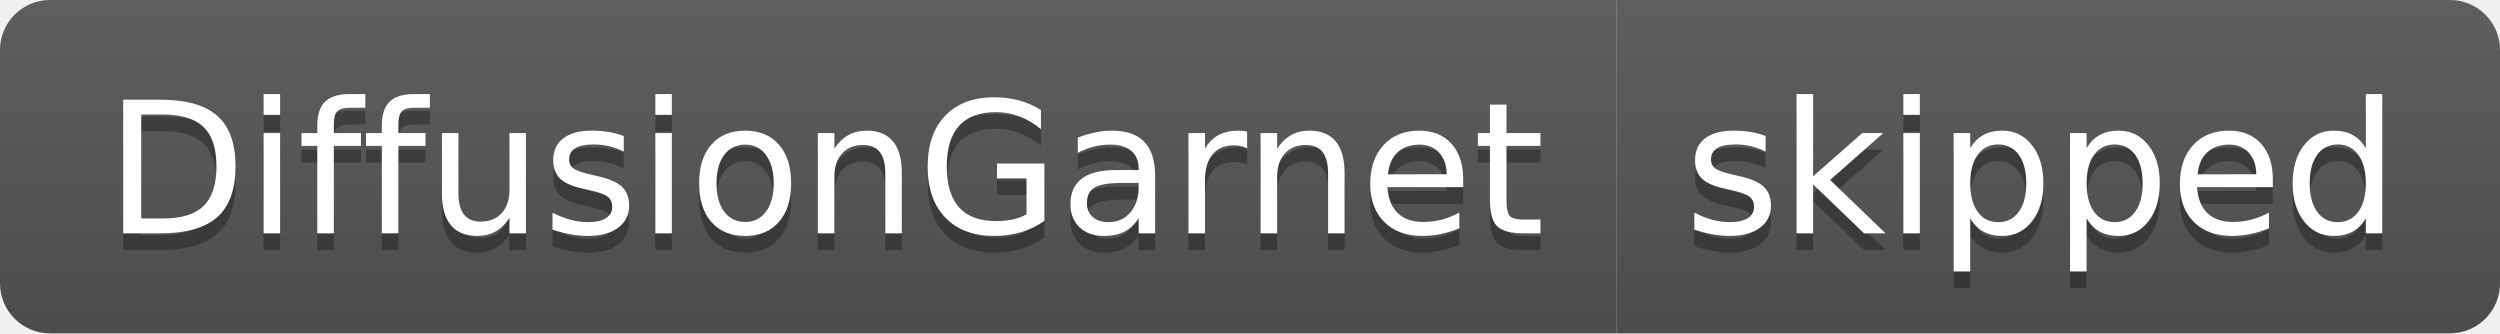
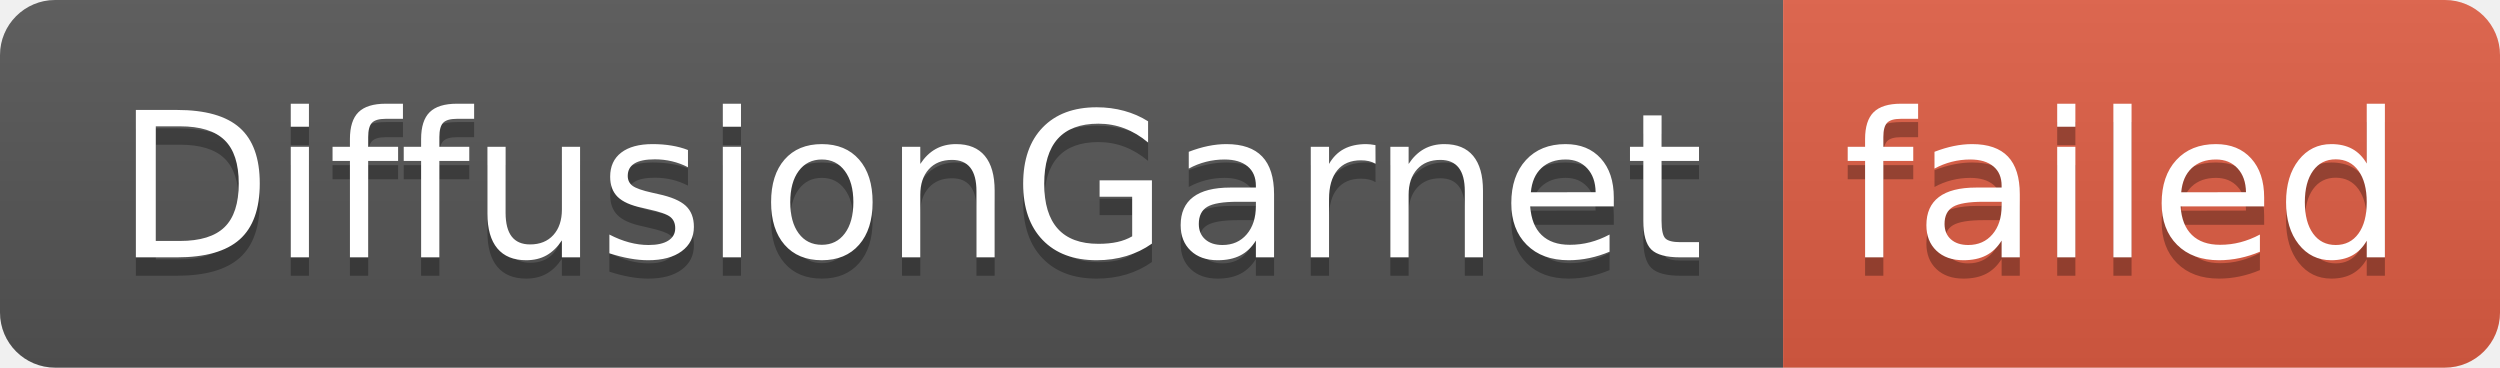
- <svg xmlns="http://www.w3.org/2000/svg" width="150" height="20" role="img" aria-label="DiffusionGarnet: skipped">
+ <svg xmlns="http://www.w3.org/2000/svg" width="136" height="20" role="img" aria-label="DiffusionGarnet: failed">
  <linearGradient id="s" x2="0" y2="100%">
    <stop offset="0" stop-color="#bbb" stop-opacity=".1" />
    <stop offset="1" stop-opacity=".1" />
  </linearGradient>
  <clipPath id="r">
-     <rect width="150" height="20" rx="3" fill="#fff" />
+     <rect width="136" height="20" rx="3" fill="#fff" />
  </clipPath>
  <g clip-path="url(#r)">
    <rect width="97" height="20" fill="#555" />
-     <rect x="97" width="53" height="20" fill="#555" />
-     <rect width="150" height="20" fill="url(#s)" />
+     <rect x="97" width="39" height="20" fill="#e05d44" />
+     <rect width="136" height="20" fill="url(#s)" />
  </g>
  <g fill="#fff" text-anchor="middle" font-family="Verdana,Geneva,DejaVu Sans,sans-serif" text-rendering="geometricPrecision" font-size="110">
    <text aria-hidden="true" x="495" y="150" fill="#010101" fill-opacity=".3" transform="scale(.1)" textLength="870">DiffusionGarnet</text>
    <text x="495" y="140" transform="scale(.1)" fill="#fff" textLength="870">DiffusionGarnet</text>
-     <text aria-hidden="true" x="1225" y="150" fill="#010101" fill-opacity=".3" transform="scale(.1)" textLength="430">skipped</text>
-     <text x="1225" y="140" transform="scale(.1)" fill="#fff" textLength="430">skipped</text>
+     <text aria-hidden="true" x="1155" y="150" fill="#010101" fill-opacity=".3" transform="scale(.1)" textLength="290">failed</text>
+     <text x="1155" y="140" transform="scale(.1)" fill="#fff" textLength="290">failed</text>
  </g>
</svg>
